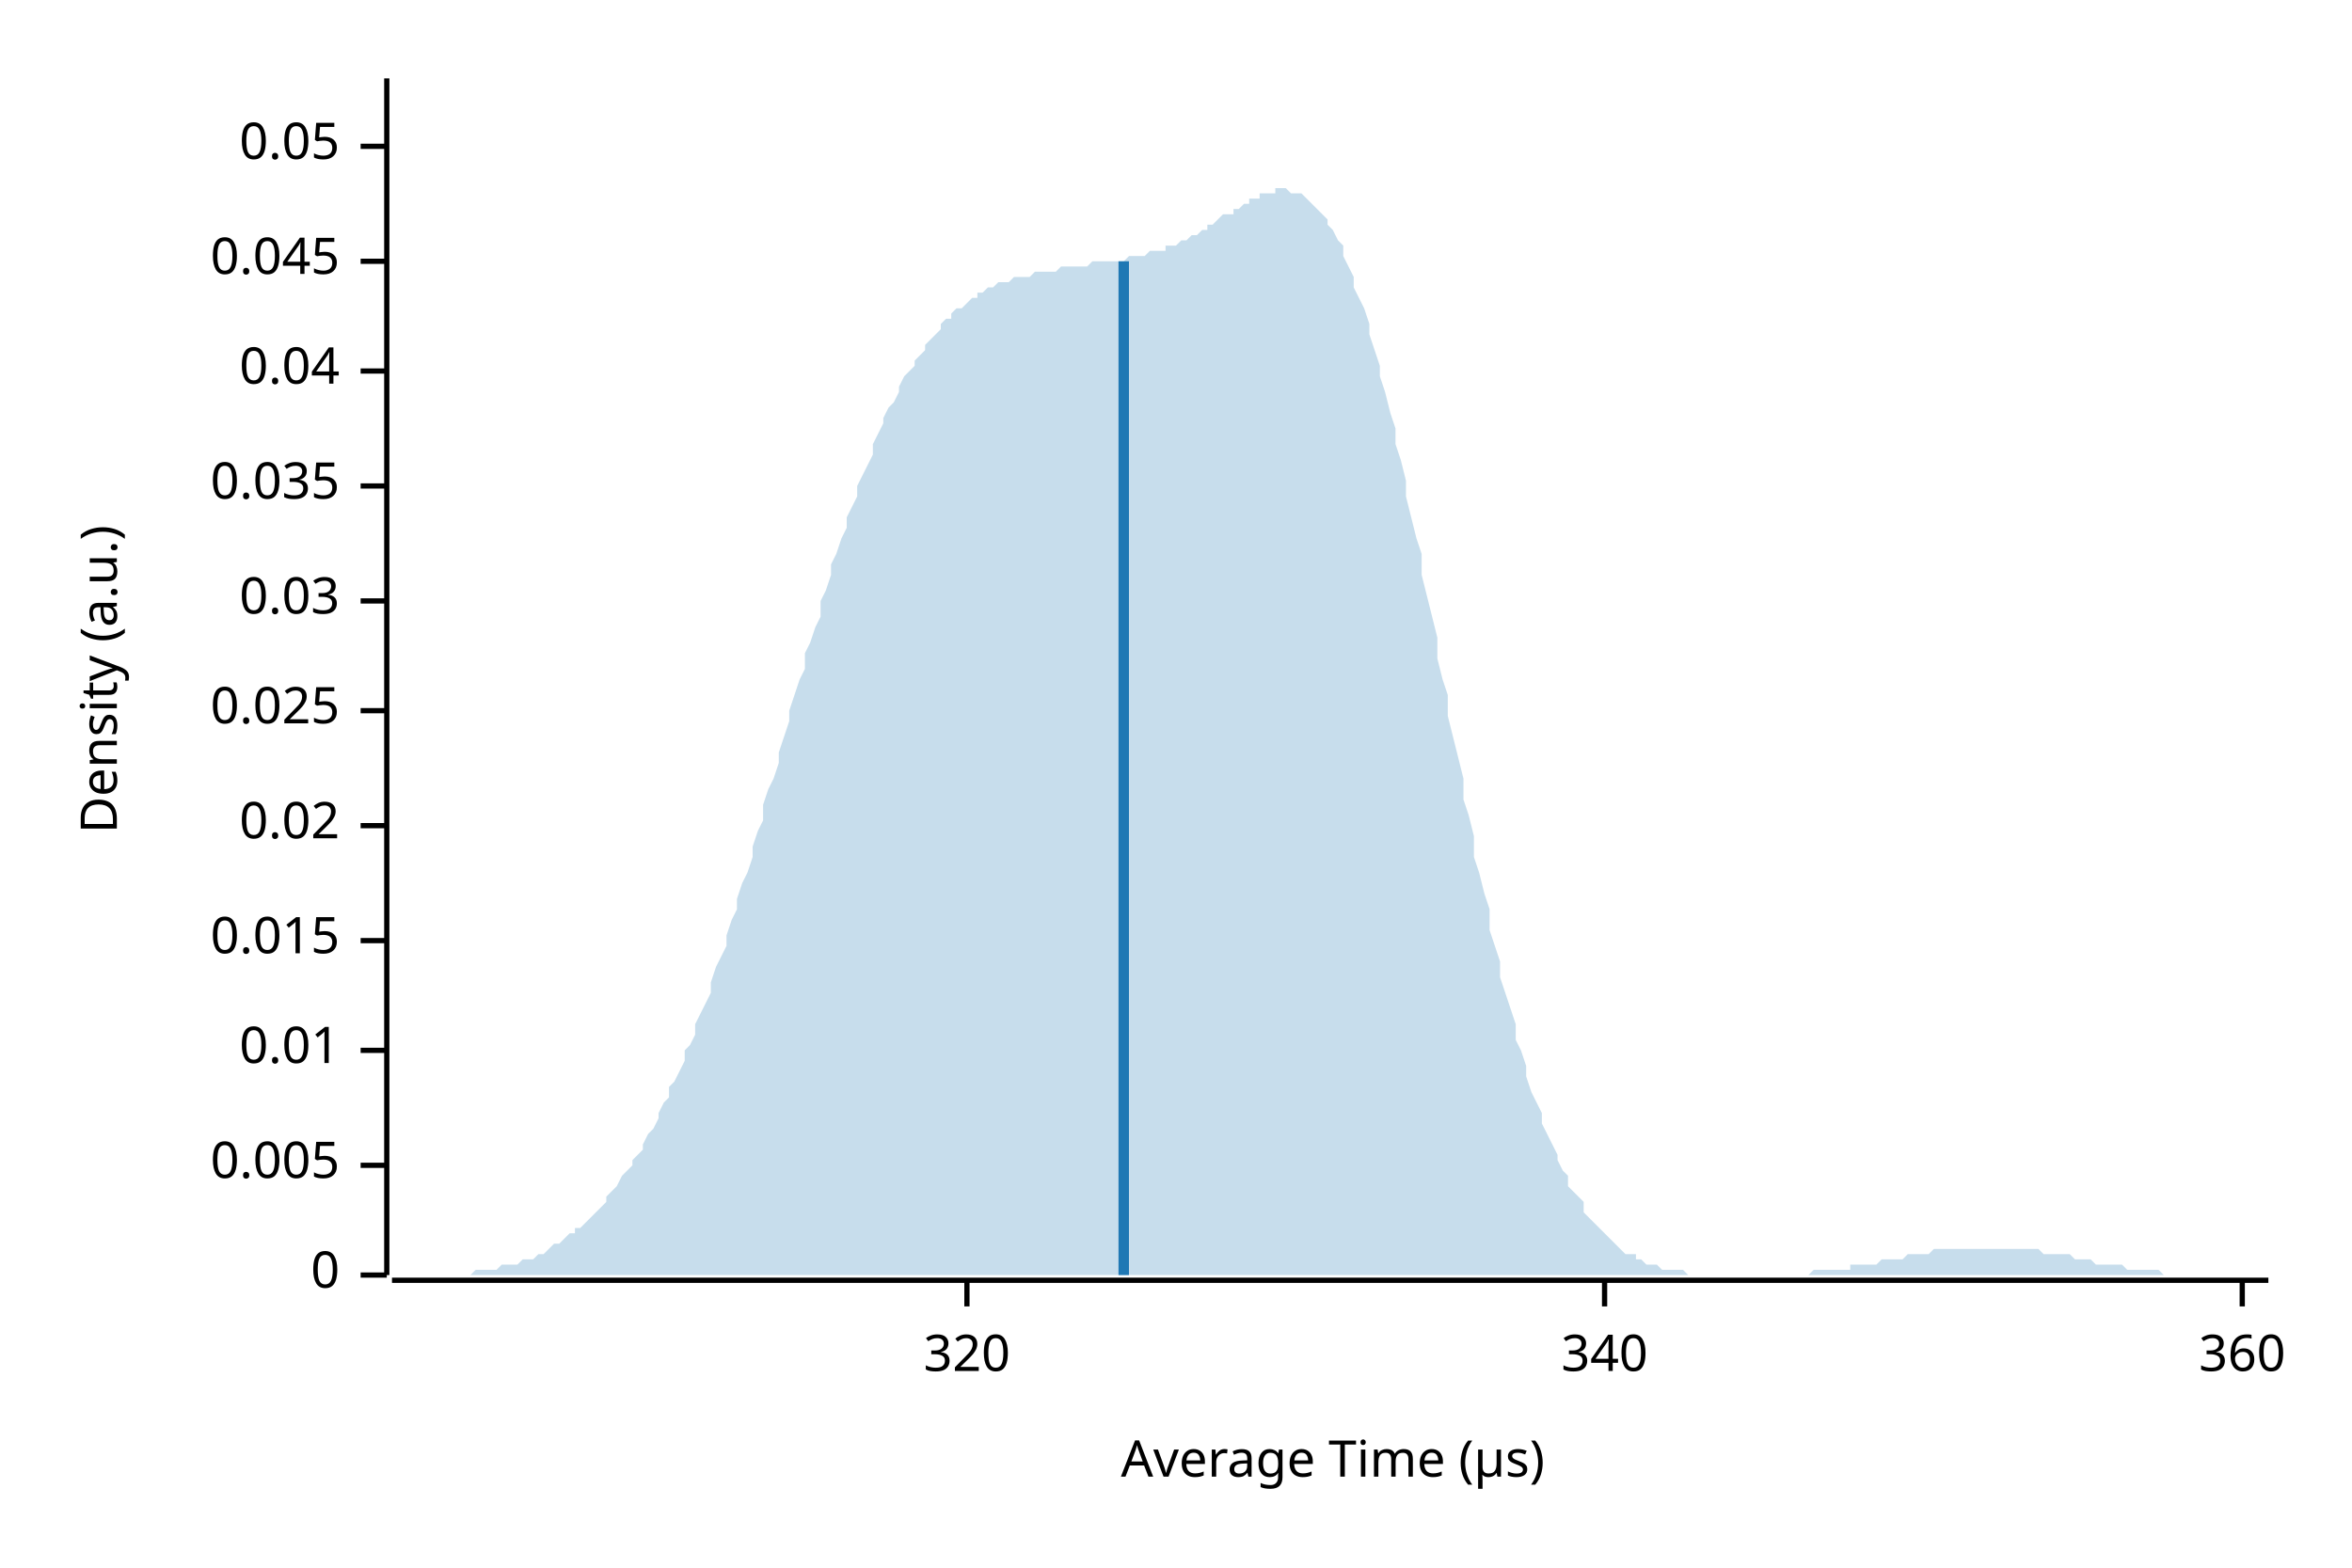
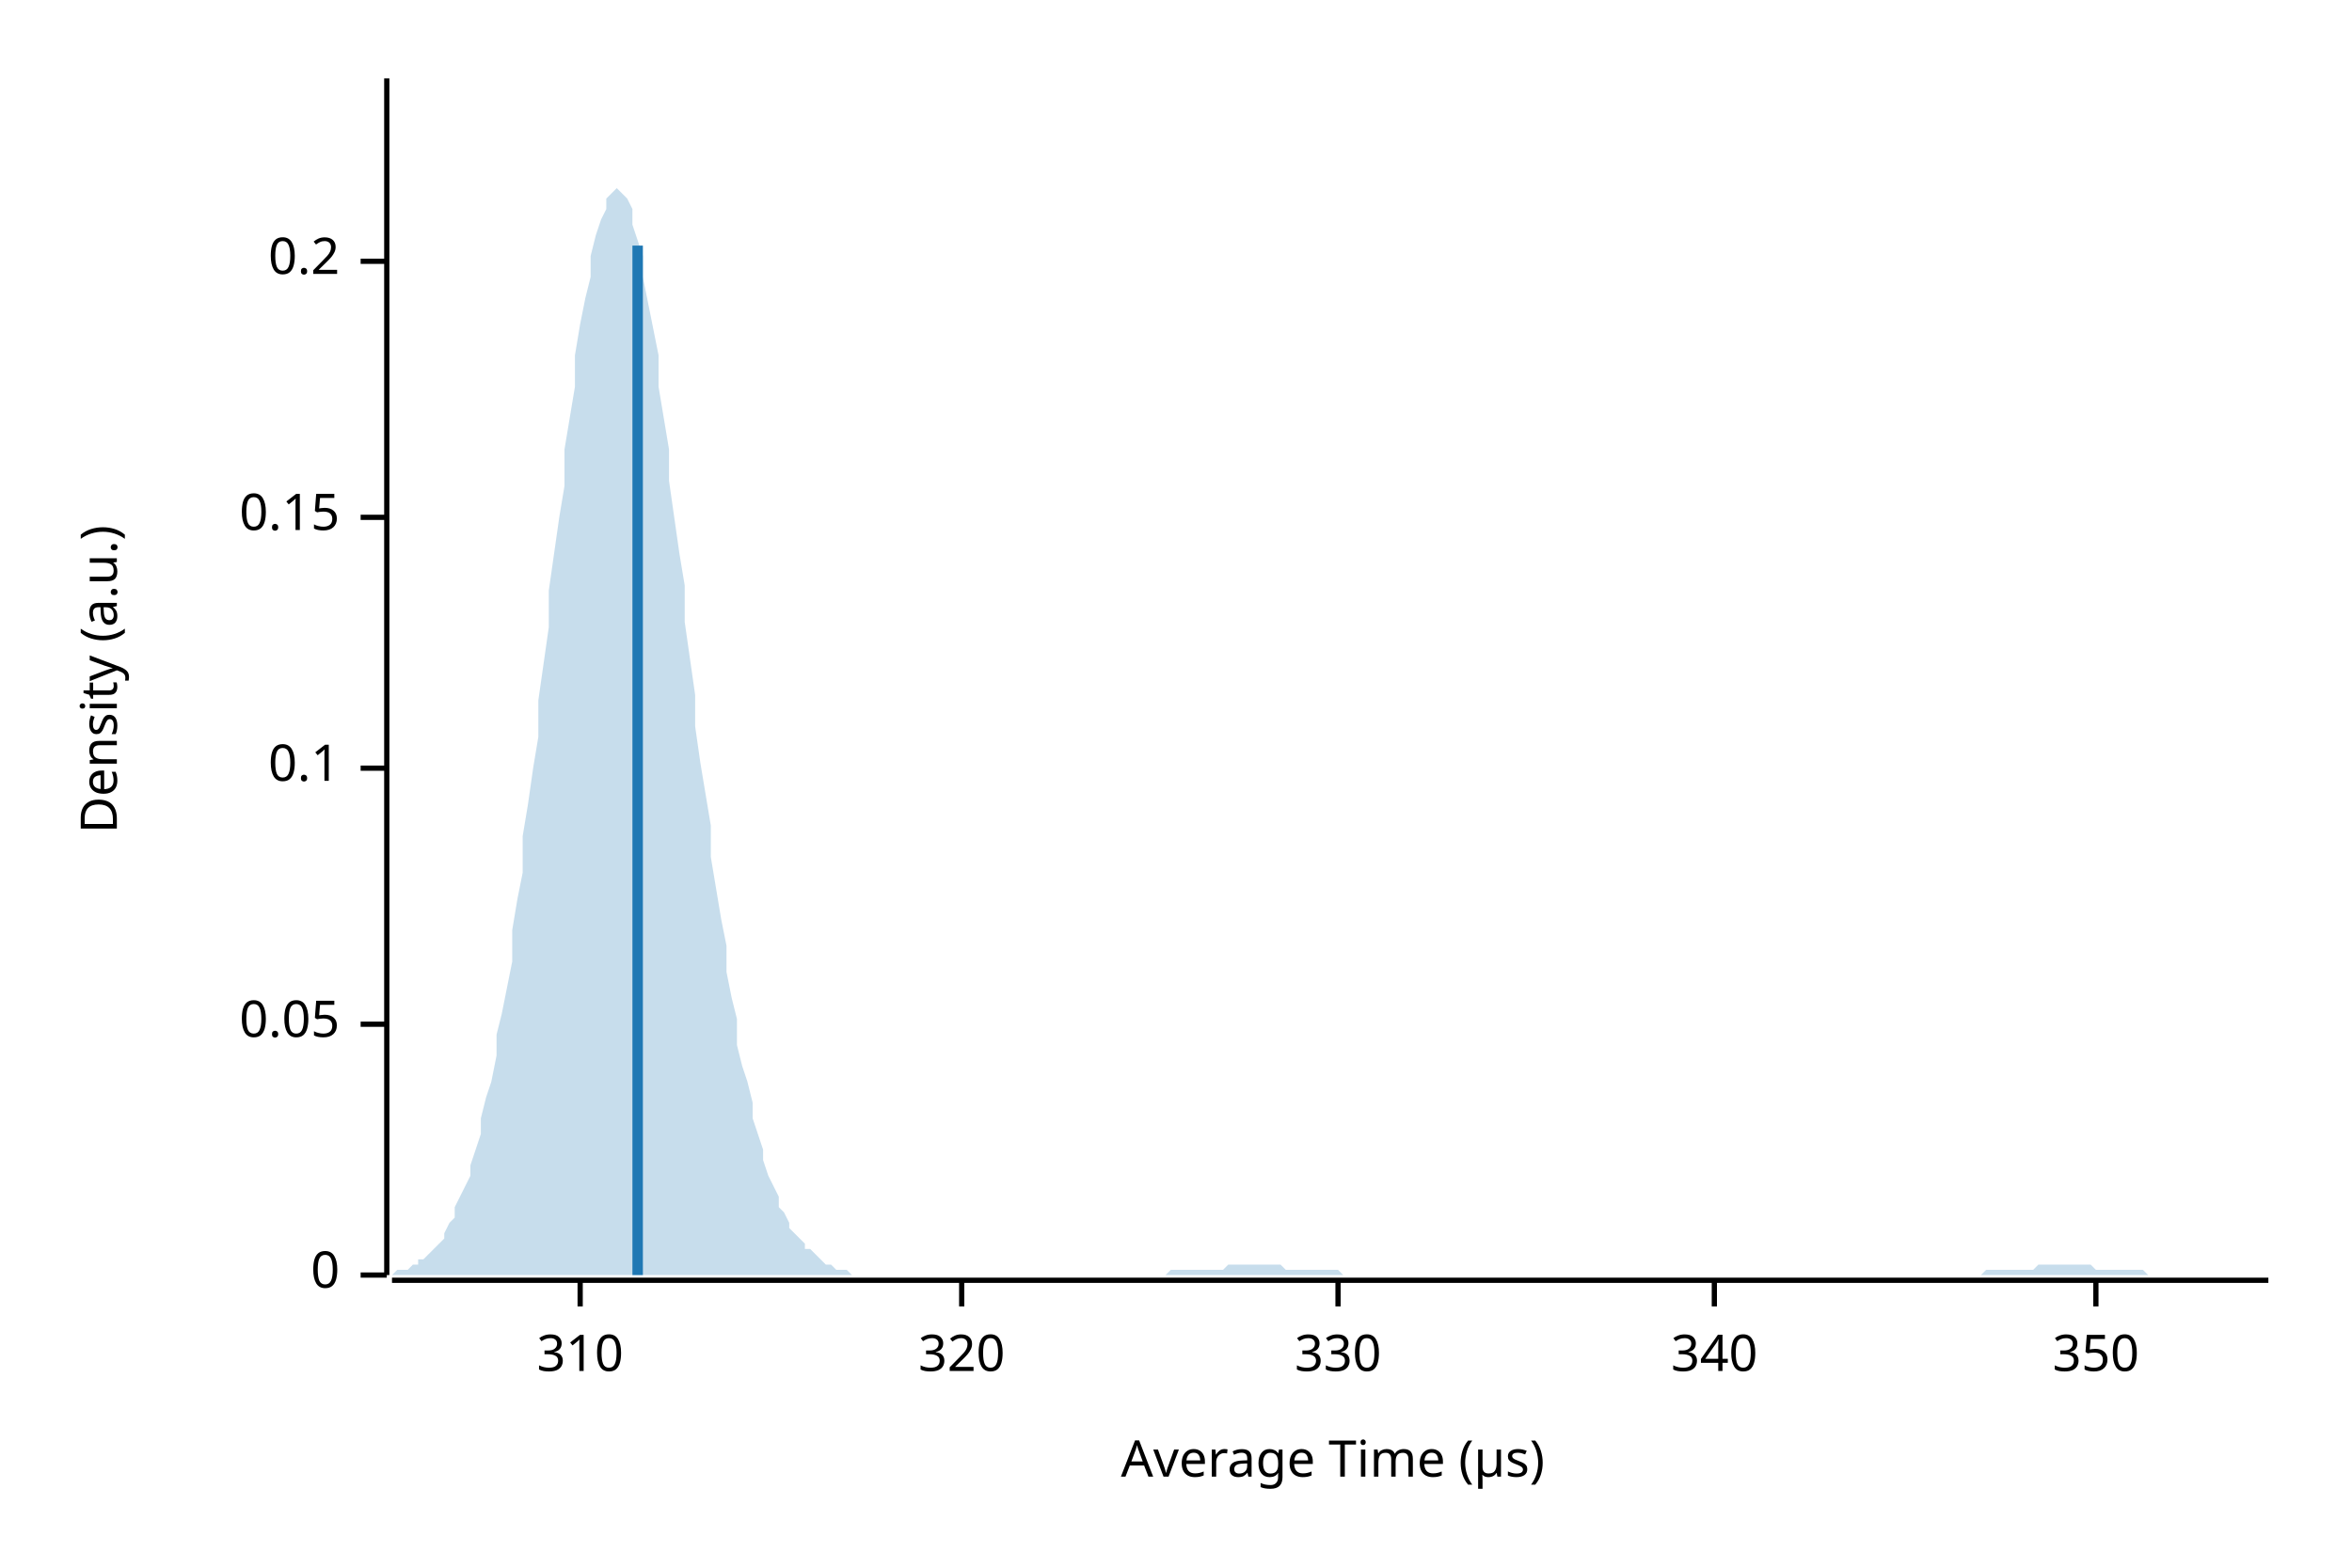
<svg xmlns="http://www.w3.org/2000/svg" width="450" height="300" viewBox="0 0 450 300">
  <text x="15" y="130" dy="0.76em" text-anchor="middle" font-family="sans-serif" font-size="9.677" opacity="1" fill="#000000" transform="rotate(270, 15, 130)">
Density (a.u.)
</text>
  <text x="255" y="285" dy="-0.5ex" text-anchor="middle" font-family="sans-serif" font-size="9.677" opacity="1" fill="#000000">
Average Time (µs)
</text>
  <polyline fill="none" opacity="1" stroke="#000000" stroke-width="1" points="74,15 74,244 " />
  <text x="65" y="244" dy="0.5ex" text-anchor="end" font-family="sans-serif" font-size="9.677" opacity="1" fill="#000000">
0
</text>
  <polyline fill="none" opacity="1" stroke="#000000" stroke-width="1" points="69,244 74,244 " />
-   <text x="65" y="223" dy="0.5ex" text-anchor="end" font-family="sans-serif" font-size="9.677" opacity="1" fill="#000000">
- 0.005
+   <text x="65" y="196" dy="0.5ex" text-anchor="end" font-family="sans-serif" font-size="9.677" opacity="1" fill="#000000">
+ 0.05
</text>
-   <polyline fill="none" opacity="1" stroke="#000000" stroke-width="1" points="69,223 74,223 " />
-   <text x="65" y="201" dy="0.5ex" text-anchor="end" font-family="sans-serif" font-size="9.677" opacity="1" fill="#000000">
- 0.01
+   <polyline fill="none" opacity="1" stroke="#000000" stroke-width="1" points="69,196 74,196 " />
+   <text x="65" y="147" dy="0.5ex" text-anchor="end" font-family="sans-serif" font-size="9.677" opacity="1" fill="#000000">
+ 0.1
</text>
-   <polyline fill="none" opacity="1" stroke="#000000" stroke-width="1" points="69,201 74,201 " />
-   <text x="65" y="180" dy="0.5ex" text-anchor="end" font-family="sans-serif" font-size="9.677" opacity="1" fill="#000000">
- 0.015
+   <polyline fill="none" opacity="1" stroke="#000000" stroke-width="1" points="69,147 74,147 " />
+   <text x="65" y="99" dy="0.5ex" text-anchor="end" font-family="sans-serif" font-size="9.677" opacity="1" fill="#000000">
+ 0.15
</text>
-   <polyline fill="none" opacity="1" stroke="#000000" stroke-width="1" points="69,180 74,180 " />
-   <text x="65" y="158" dy="0.5ex" text-anchor="end" font-family="sans-serif" font-size="9.677" opacity="1" fill="#000000">
- 0.02
- </text>
-   <polyline fill="none" opacity="1" stroke="#000000" stroke-width="1" points="69,158 74,158 " />
-   <text x="65" y="136" dy="0.5ex" text-anchor="end" font-family="sans-serif" font-size="9.677" opacity="1" fill="#000000">
- 0.025
- </text>
-   <polyline fill="none" opacity="1" stroke="#000000" stroke-width="1" points="69,136 74,136 " />
-   <text x="65" y="115" dy="0.5ex" text-anchor="end" font-family="sans-serif" font-size="9.677" opacity="1" fill="#000000">
- 0.03
- </text>
-   <polyline fill="none" opacity="1" stroke="#000000" stroke-width="1" points="69,115 74,115 " />
-   <text x="65" y="93" dy="0.5ex" text-anchor="end" font-family="sans-serif" font-size="9.677" opacity="1" fill="#000000">
- 0.035
- </text>
-   <polyline fill="none" opacity="1" stroke="#000000" stroke-width="1" points="69,93 74,93 " />
-   <text x="65" y="71" dy="0.5ex" text-anchor="end" font-family="sans-serif" font-size="9.677" opacity="1" fill="#000000">
- 0.04
- </text>
-   <polyline fill="none" opacity="1" stroke="#000000" stroke-width="1" points="69,71 74,71 " />
+   <polyline fill="none" opacity="1" stroke="#000000" stroke-width="1" points="69,99 74,99 " />
  <text x="65" y="50" dy="0.5ex" text-anchor="end" font-family="sans-serif" font-size="9.677" opacity="1" fill="#000000">
- 0.045
+ 0.2
</text>
  <polyline fill="none" opacity="1" stroke="#000000" stroke-width="1" points="69,50 74,50 " />
-   <text x="65" y="28" dy="0.5ex" text-anchor="end" font-family="sans-serif" font-size="9.677" opacity="1" fill="#000000">
- 0.05
+   <polyline fill="none" opacity="1" stroke="#000000" stroke-width="1" points="75,245 434,245 " />
+   <text x="111" y="255" dy="0.76em" text-anchor="middle" font-family="sans-serif" font-size="9.677" opacity="1" fill="#000000">
+ 310
</text>
-   <polyline fill="none" opacity="1" stroke="#000000" stroke-width="1" points="69,28 74,28 " />
-   <polyline fill="none" opacity="1" stroke="#000000" stroke-width="1" points="75,245 434,245 " />
-   <text x="185" y="255" dy="0.76em" text-anchor="middle" font-family="sans-serif" font-size="9.677" opacity="1" fill="#000000">
+   <polyline fill="none" opacity="1" stroke="#000000" stroke-width="1" points="111,245 111,250 " />
+   <text x="184" y="255" dy="0.76em" text-anchor="middle" font-family="sans-serif" font-size="9.677" opacity="1" fill="#000000">
320
</text>
-   <polyline fill="none" opacity="1" stroke="#000000" stroke-width="1" points="185,245 185,250 " />
-   <text x="307" y="255" dy="0.76em" text-anchor="middle" font-family="sans-serif" font-size="9.677" opacity="1" fill="#000000">
+   <polyline fill="none" opacity="1" stroke="#000000" stroke-width="1" points="184,245 184,250 " />
+   <text x="256" y="255" dy="0.76em" text-anchor="middle" font-family="sans-serif" font-size="9.677" opacity="1" fill="#000000">
+ 330
+ </text>
+   <polyline fill="none" opacity="1" stroke="#000000" stroke-width="1" points="256,245 256,250 " />
+   <text x="328" y="255" dy="0.76em" text-anchor="middle" font-family="sans-serif" font-size="9.677" opacity="1" fill="#000000">
340
</text>
-   <polyline fill="none" opacity="1" stroke="#000000" stroke-width="1" points="307,245 307,250 " />
-   <text x="429" y="255" dy="0.76em" text-anchor="middle" font-family="sans-serif" font-size="9.677" opacity="1" fill="#000000">
- 360
+   <polyline fill="none" opacity="1" stroke="#000000" stroke-width="1" points="328,245 328,250 " />
+   <text x="401" y="255" dy="0.76em" text-anchor="middle" font-family="sans-serif" font-size="9.677" opacity="1" fill="#000000">
+ 350
</text>
-   <polyline fill="none" opacity="1" stroke="#000000" stroke-width="1" points="429,245 429,250 " />
-   <polygon opacity="0.25" fill="#1F78B4" points="75,244 75,244 76,244 77,244 77,244 78,244 79,244 80,244 80,244 81,244 82,244 82,244 83,244 84,244 85,244 85,244 86,244 87,244 87,244 88,244 89,244 90,244 90,244 91,243 92,243 92,243 93,243 94,243 95,243 95,243 96,242 97,242 98,242 98,242 99,242 100,241 100,241 101,241 102,241 103,240 103,240 104,240 105,239 105,239 106,238 107,238 108,237 108,237 109,236 110,236 110,235 111,235 112,234 113,233 113,233 114,232 115,231 116,230 116,229 117,228 118,227 118,227 119,225 120,224 121,223 121,222 122,221 123,220 123,219 124,217 125,216 126,214 126,213 127,211 128,210 128,208 129,207 130,205 131,203 131,201 132,200 133,198 133,196 134,194 135,192 136,190 136,188 137,185 138,183 139,181 139,179 140,176 141,174 141,172 142,169 143,167 144,164 144,162 145,159 146,157 146,154 147,151 148,149 149,146 149,144 150,141 151,138 151,136 152,133 153,130 154,128 154,125 155,123 156,120 157,118 157,115 158,113 159,110 159,108 160,106 161,103 162,101 162,99 163,97 164,95 164,93 165,91 166,89 167,87 167,85 168,83 169,81 169,80 170,78 171,77 172,75 172,74 173,72 174,71 175,70 175,69 176,68 177,67 177,66 178,65 179,64 180,63 180,62 181,61 182,61 182,60 183,59 184,59 185,58 185,58 186,57 187,57 187,56 188,56 189,55 190,55 190,55 191,54 192,54 192,54 193,54 194,53 195,53 195,53 196,53 197,53 198,52 198,52 199,52 200,52 200,52 201,52 202,52 203,51 203,51 204,51 205,51 205,51 206,51 207,51 208,51 208,51 209,50 210,50 210,50 211,50 212,50 213,50 213,50 214,50 215,50 216,49 216,49 217,49 218,49 218,49 219,49 220,48 221,48 221,48 222,48 223,48 223,47 224,47 225,47 226,46 226,46 227,46 228,45 228,45 229,45 230,44 231,44 231,43 232,43 233,42 233,42 234,41 235,41 236,41 236,40 237,40 238,39 239,39 239,38 240,38 241,38 241,37 242,37 243,37 244,37 244,36 245,36 246,36 246,36 247,37 248,37 249,37 249,37 250,38 251,39 251,39 252,40 253,41 254,42 254,43 255,44 256,46 257,47 257,49 258,51 259,53 259,55 260,57 261,59 262,62 262,64 263,67 264,70 264,72 265,75 266,79 267,82 267,85 268,88 269,92 269,95 270,99 271,103 272,106 272,110 273,114 274,118 275,122 275,126 276,130 277,133 277,137 278,141 279,145 280,149 280,153 281,156 282,160 282,164 283,167 284,171 285,174 285,178 286,181 287,184 287,187 288,190 289,193 290,196 290,199 291,201 292,204 292,206 293,209 294,211 295,213 295,215 296,217 297,219 298,221 298,222 299,224 300,225 300,227 301,228 302,229 303,230 303,232 304,233 305,234 305,234 306,235 307,236 308,237 308,237 309,238 310,239 310,239 311,240 312,240 313,240 313,241 314,241 315,242 316,242 316,242 317,242 318,243 318,243 319,243 320,243 321,243 321,243 322,243 323,244 323,244 324,244 325,244 326,244 326,244 327,244 328,244 328,244 329,244 330,244 331,244 331,244 332,244 333,244 333,244 334,244 335,244 336,244 336,244 337,244 338,244 339,244 339,244 340,244 341,244 341,244 342,244 343,244 344,244 344,244 345,244 346,244 346,244 347,243 348,243 349,243 349,243 350,243 351,243 351,243 352,243 353,243 354,243 354,242 355,242 356,242 357,242 357,242 358,242 359,242 359,242 360,241 361,241 362,241 362,241 363,241 364,241 364,241 365,240 366,240 367,240 367,240 368,240 369,240 369,240 370,239 371,239 372,239 372,239 373,239 374,239 375,239 375,239 376,239 377,239 377,239 378,239 379,239 380,239 380,239 381,239 382,239 382,239 383,239 384,239 385,239 385,239 386,239 387,239 387,239 388,239 389,239 390,239 390,239 391,240 392,240 392,240 393,240 394,240 395,240 395,240 396,240 397,241 398,241 398,241 399,241 400,241 400,241 401,242 402,242 403,242 403,242 404,242 405,242 405,242 406,242 407,243 408,243 408,243 409,243 410,243 410,243 411,243 412,243 413,243 413,243 414,244 415,244 416,244 416,244 417,244 418,244 418,244 419,244 420,244 421,244 421,244 422,244 423,244 423,244 424,244 425,244 426,244 426,244 427,244 428,244 428,244 429,244 430,244 431,244 431,244 432,244 433,244 434,244 434,244 75,244 " />
-   <polyline fill="none" opacity="1" stroke="#1F78B4" stroke-width="2" points="215,244 215,50 " />
+   <polyline fill="none" opacity="1" stroke="#000000" stroke-width="1" points="401,245 401,250 " />
+   <polygon opacity="0.25" fill="#1F78B4" points="75,244 75,244 76,243 77,243 77,243 78,243 79,242 80,242 80,241 81,241 82,240 82,240 83,239 84,238 85,237 85,236 86,234 87,233 87,231 88,229 89,227 90,225 90,223 91,220 92,217 92,214 93,210 94,207 95,202 95,198 96,194 97,189 98,184 98,178 99,172 100,167 100,160 101,154 102,147 103,141 103,134 104,127 105,120 105,113 106,106 107,99 108,93 108,86 109,80 110,74 110,68 111,62 112,57 113,53 113,49 114,45 115,42 116,40 116,38 117,37 118,36 118,36 119,37 120,38 121,40 121,43 122,46 123,49 123,53 124,58 125,63 126,68 126,74 127,80 128,86 128,92 129,99 130,106 131,112 131,119 132,126 133,133 133,139 134,146 135,152 136,158 136,164 137,170 138,176 139,181 139,186 140,191 141,195 141,200 142,204 143,207 144,211 144,214 145,217 146,220 146,222 147,225 148,227 149,229 149,231 150,232 151,234 151,235 152,236 153,237 154,238 154,239 155,239 156,240 157,241 157,241 158,242 159,242 159,242 160,243 161,243 162,243 162,243 163,244 164,244 164,244 165,244 166,244 167,244 167,244 168,244 169,244 169,244 170,244 171,244 172,244 172,244 173,244 174,244 175,244 175,244 176,244 177,244 177,244 178,244 179,244 180,244 180,244 181,244 182,244 182,244 183,244 184,244 185,244 185,244 186,244 187,244 187,244 188,244 189,244 190,244 190,244 191,244 192,244 192,244 193,244 194,244 195,244 195,244 196,244 197,244 198,244 198,244 199,244 200,244 200,244 201,244 202,244 203,244 203,244 204,244 205,244 205,244 206,244 207,244 208,244 208,244 209,244 210,244 210,244 211,244 212,244 213,244 213,244 214,244 215,244 216,244 216,244 217,244 218,244 218,244 219,244 220,244 221,244 221,244 222,244 223,244 223,244 224,243 225,243 226,243 226,243 227,243 228,243 228,243 229,243 230,243 231,243 231,243 232,243 233,243 233,243 234,243 235,242 236,242 236,242 237,242 238,242 239,242 239,242 240,242 241,242 241,242 242,242 243,242 244,242 244,242 245,242 246,243 246,243 247,243 248,243 249,243 249,243 250,243 251,243 251,243 252,243 253,243 254,243 254,243 255,243 256,243 257,244 257,244 258,244 259,244 259,244 260,244 261,244 262,244 262,244 263,244 264,244 264,244 265,244 266,244 267,244 267,244 268,244 269,244 269,244 270,244 271,244 272,244 272,244 273,244 274,244 275,244 275,244 276,244 277,244 277,244 278,244 279,244 280,244 280,244 281,244 282,244 282,244 283,244 284,244 285,244 285,244 286,244 287,244 287,244 288,244 289,244 290,244 290,244 291,244 292,244 292,244 293,244 294,244 295,244 295,244 296,244 297,244 298,244 298,244 299,244 300,244 300,244 301,244 302,244 303,244 303,244 304,244 305,244 305,244 306,244 307,244 308,244 308,244 309,244 310,244 310,244 311,244 312,244 313,244 313,244 314,244 315,244 316,244 316,244 317,244 318,244 318,244 319,244 320,244 321,244 321,244 322,244 323,244 323,244 324,244 325,244 326,244 326,244 327,244 328,244 328,244 329,244 330,244 331,244 331,244 332,244 333,244 333,244 334,244 335,244 336,244 336,244 337,244 338,244 339,244 339,244 340,244 341,244 341,244 342,244 343,244 344,244 344,244 345,244 346,244 346,244 347,244 348,244 349,244 349,244 350,244 351,244 351,244 352,244 353,244 354,244 354,244 355,244 356,244 357,244 357,244 358,244 359,244 359,244 360,244 361,244 362,244 362,244 363,244 364,244 364,244 365,244 366,244 367,244 367,244 368,244 369,244 369,244 370,244 371,244 372,244 372,244 373,244 374,244 375,244 375,244 376,244 377,244 377,244 378,244 379,244 380,243 380,243 381,243 382,243 382,243 383,243 384,243 385,243 385,243 386,243 387,243 387,243 388,243 389,243 390,242 390,242 391,242 392,242 392,242 393,242 394,242 395,242 395,242 396,242 397,242 398,242 398,242 399,242 400,242 400,242 401,243 402,243 403,243 403,243 404,243 405,243 405,243 406,243 407,243 408,243 408,243 409,243 410,243 410,243 411,244 412,244 413,244 413,244 414,244 415,244 416,244 416,244 417,244 418,244 418,244 419,244 420,244 421,244 421,244 422,244 423,244 423,244 424,244 425,244 426,244 426,244 427,244 428,244 428,244 429,244 430,244 431,244 431,244 432,244 433,244 434,244 434,244 75,244 " />
+   <polyline fill="none" opacity="1" stroke="#1F78B4" stroke-width="2" points="122,244 122,47 " />
</svg>
